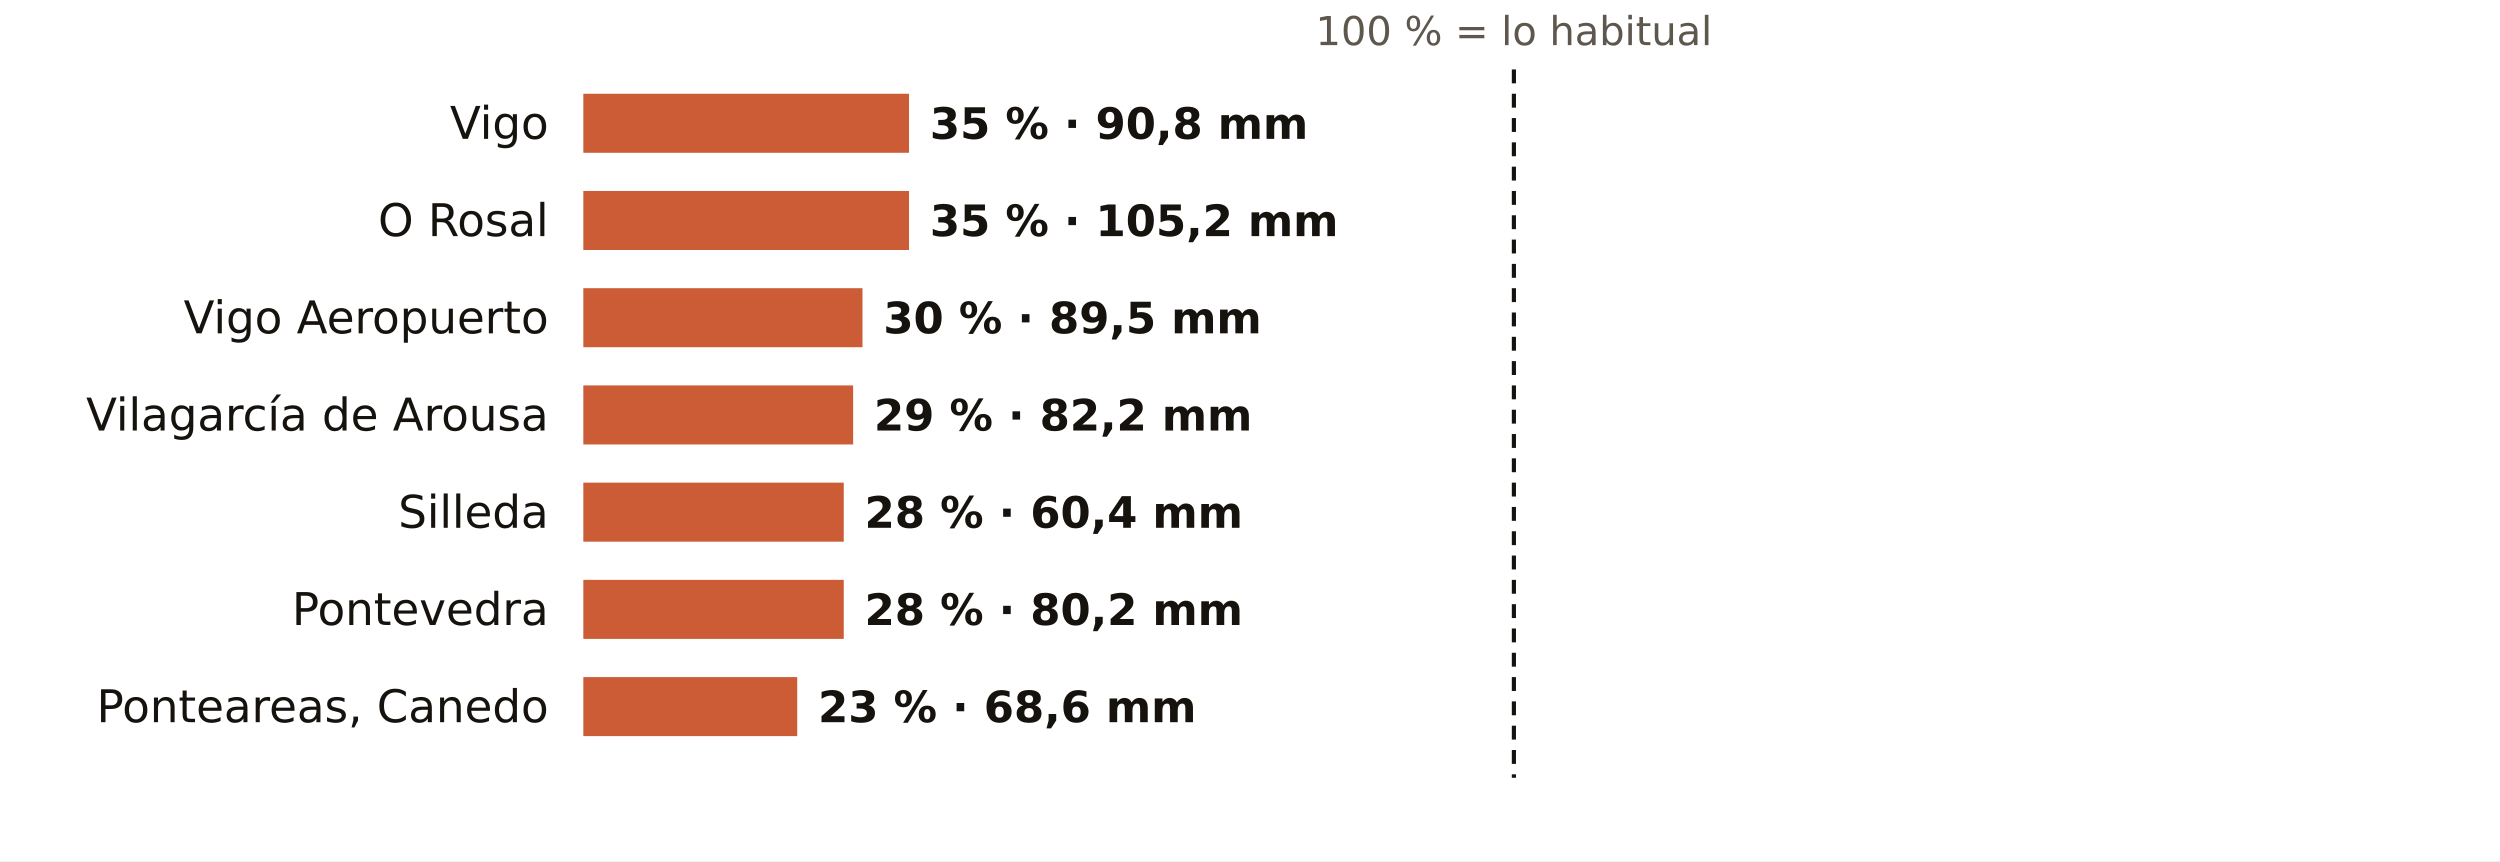
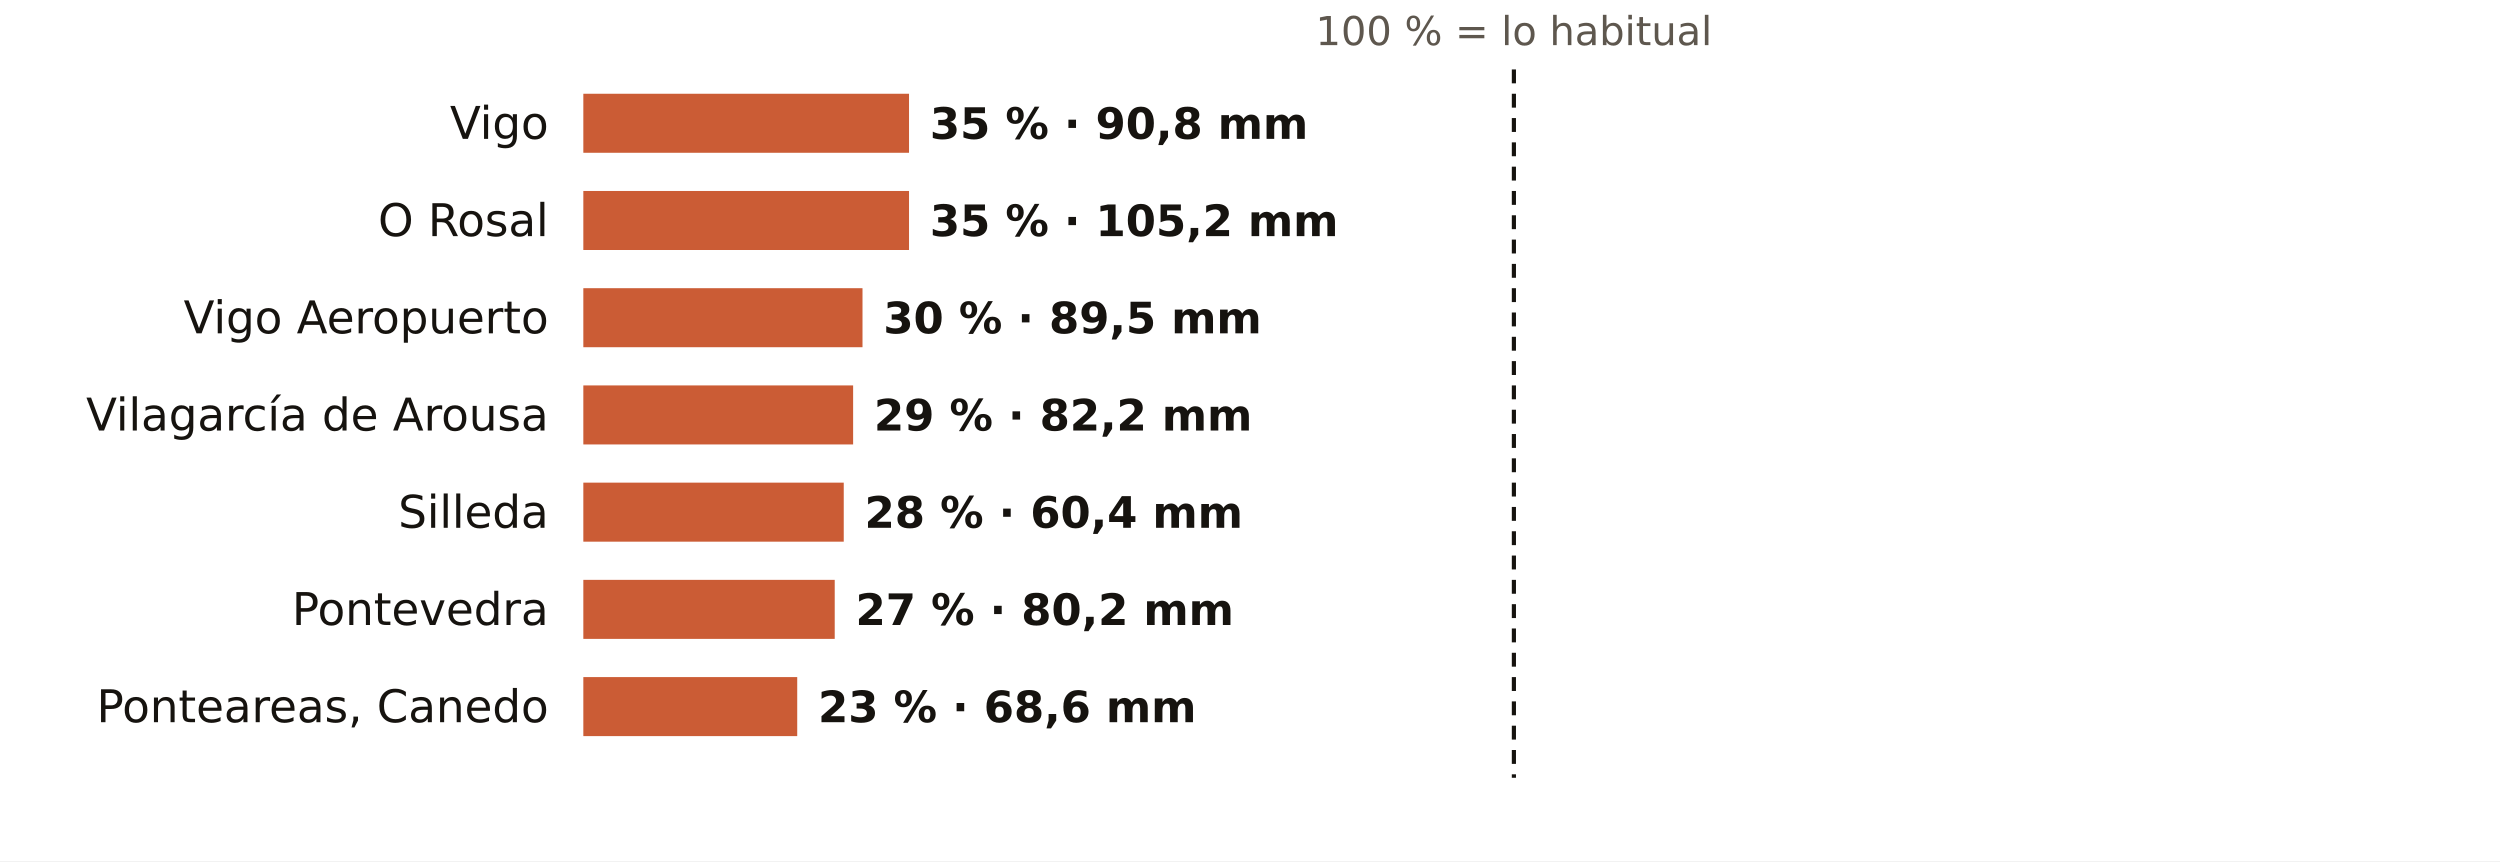
<svg xmlns="http://www.w3.org/2000/svg" viewBox="0 0 720 248" width="720" height="248" role="img" aria-label="El otoño en los pluviómetros de AEMET de Pontevedra: % de lo habitual">
  <rect width="720" height="248" fill="#FFFFFF" />
  <text x="436.0" y="13.0" font-size="11.5" fill="#5E574E" text-anchor="middle" font-weight="400" font-family="Public Sans, DejaVu Sans, Arial, sans-serif">100 % = lo habitual</text>
  <text x="158.0" y="40.0" font-size="13" fill="#16130F" text-anchor="end" font-weight="500" font-family="Public Sans, DejaVu Sans, Arial, sans-serif">Vigo</text>
  <rect x="168" y="27" width="93.8" height="17" fill="#C4461A" opacity="0.88" />
  <text x="267.8" y="40.0" font-size="12.5" fill="#16130F" text-anchor="start" font-weight="600" font-family="Public Sans, DejaVu Sans, Arial, sans-serif">35 % · 90,8 mm</text>
  <text x="158.0" y="68.0" font-size="13" fill="#16130F" text-anchor="end" font-weight="500" font-family="Public Sans, DejaVu Sans, Arial, sans-serif">O Rosal</text>
  <rect x="168" y="55" width="93.8" height="17" fill="#C4461A" opacity="0.88" />
  <text x="267.8" y="68.0" font-size="12.5" fill="#16130F" text-anchor="start" font-weight="600" font-family="Public Sans, DejaVu Sans, Arial, sans-serif">35 % · 105,2 mm</text>
  <text x="158.0" y="96.0" font-size="13" fill="#16130F" text-anchor="end" font-weight="500" font-family="Public Sans, DejaVu Sans, Arial, sans-serif">Vigo Aeropuerto</text>
  <rect x="168" y="83" width="80.4" height="17" fill="#C4461A" opacity="0.88" />
  <text x="254.4" y="96.0" font-size="12.5" fill="#16130F" text-anchor="start" font-weight="600" font-family="Public Sans, DejaVu Sans, Arial, sans-serif">30 % · 89,5 mm</text>
  <text x="158.0" y="124.0" font-size="13" fill="#16130F" text-anchor="end" font-weight="500" font-family="Public Sans, DejaVu Sans, Arial, sans-serif">Vilagarcía de Arousa</text>
  <rect x="168" y="111" width="77.7" height="17" fill="#C4461A" opacity="0.88" />
  <text x="251.7" y="124.0" font-size="12.5" fill="#16130F" text-anchor="start" font-weight="600" font-family="Public Sans, DejaVu Sans, Arial, sans-serif">29 % · 82,2 mm</text>
  <text x="158.0" y="152.0" font-size="13" fill="#16130F" text-anchor="end" font-weight="500" font-family="Public Sans, DejaVu Sans, Arial, sans-serif">Silleda</text>
  <rect x="168" y="139" width="75.0" height="17" fill="#C4461A" opacity="0.88" />
  <text x="249.0" y="152.0" font-size="12.5" fill="#16130F" text-anchor="start" font-weight="600" font-family="Public Sans, DejaVu Sans, Arial, sans-serif">28 % · 60,4 mm</text>
  <text x="158.0" y="180.0" font-size="13" fill="#16130F" text-anchor="end" font-weight="500" font-family="Public Sans, DejaVu Sans, Arial, sans-serif">Pontevedra</text>
-   <rect x="168" y="167" width="75.0" height="17" fill="#C4461A" opacity="0.88" />
-   <text x="249.0" y="180.0" font-size="12.5" fill="#16130F" text-anchor="start" font-weight="600" font-family="Public Sans, DejaVu Sans, Arial, sans-serif">28 % · 80,2 mm</text>
+   <rect x="168" y="167" width="72.4" height="17" fill="#C4461A" opacity="0.88" />
+   <text x="246.4" y="180.0" font-size="12.5" fill="#16130F" text-anchor="start" font-weight="600" font-family="Public Sans, DejaVu Sans, Arial, sans-serif">27 % · 80,2 mm</text>
  <text x="158.0" y="208.0" font-size="13" fill="#16130F" text-anchor="end" font-weight="500" font-family="Public Sans, DejaVu Sans, Arial, sans-serif">Ponteareas, Canedo</text>
  <rect x="168" y="195" width="61.6" height="17" fill="#C4461A" opacity="0.88" />
  <text x="235.6" y="208.0" font-size="12.5" fill="#16130F" text-anchor="start" font-weight="600" font-family="Public Sans, DejaVu Sans, Arial, sans-serif">23 % · 68,6 mm</text>
  <line x1="436.0" x2="436.0" y1="20" y2="224" stroke="#16130F" stroke-width="1.2" stroke-dasharray="4 3" />
</svg>
